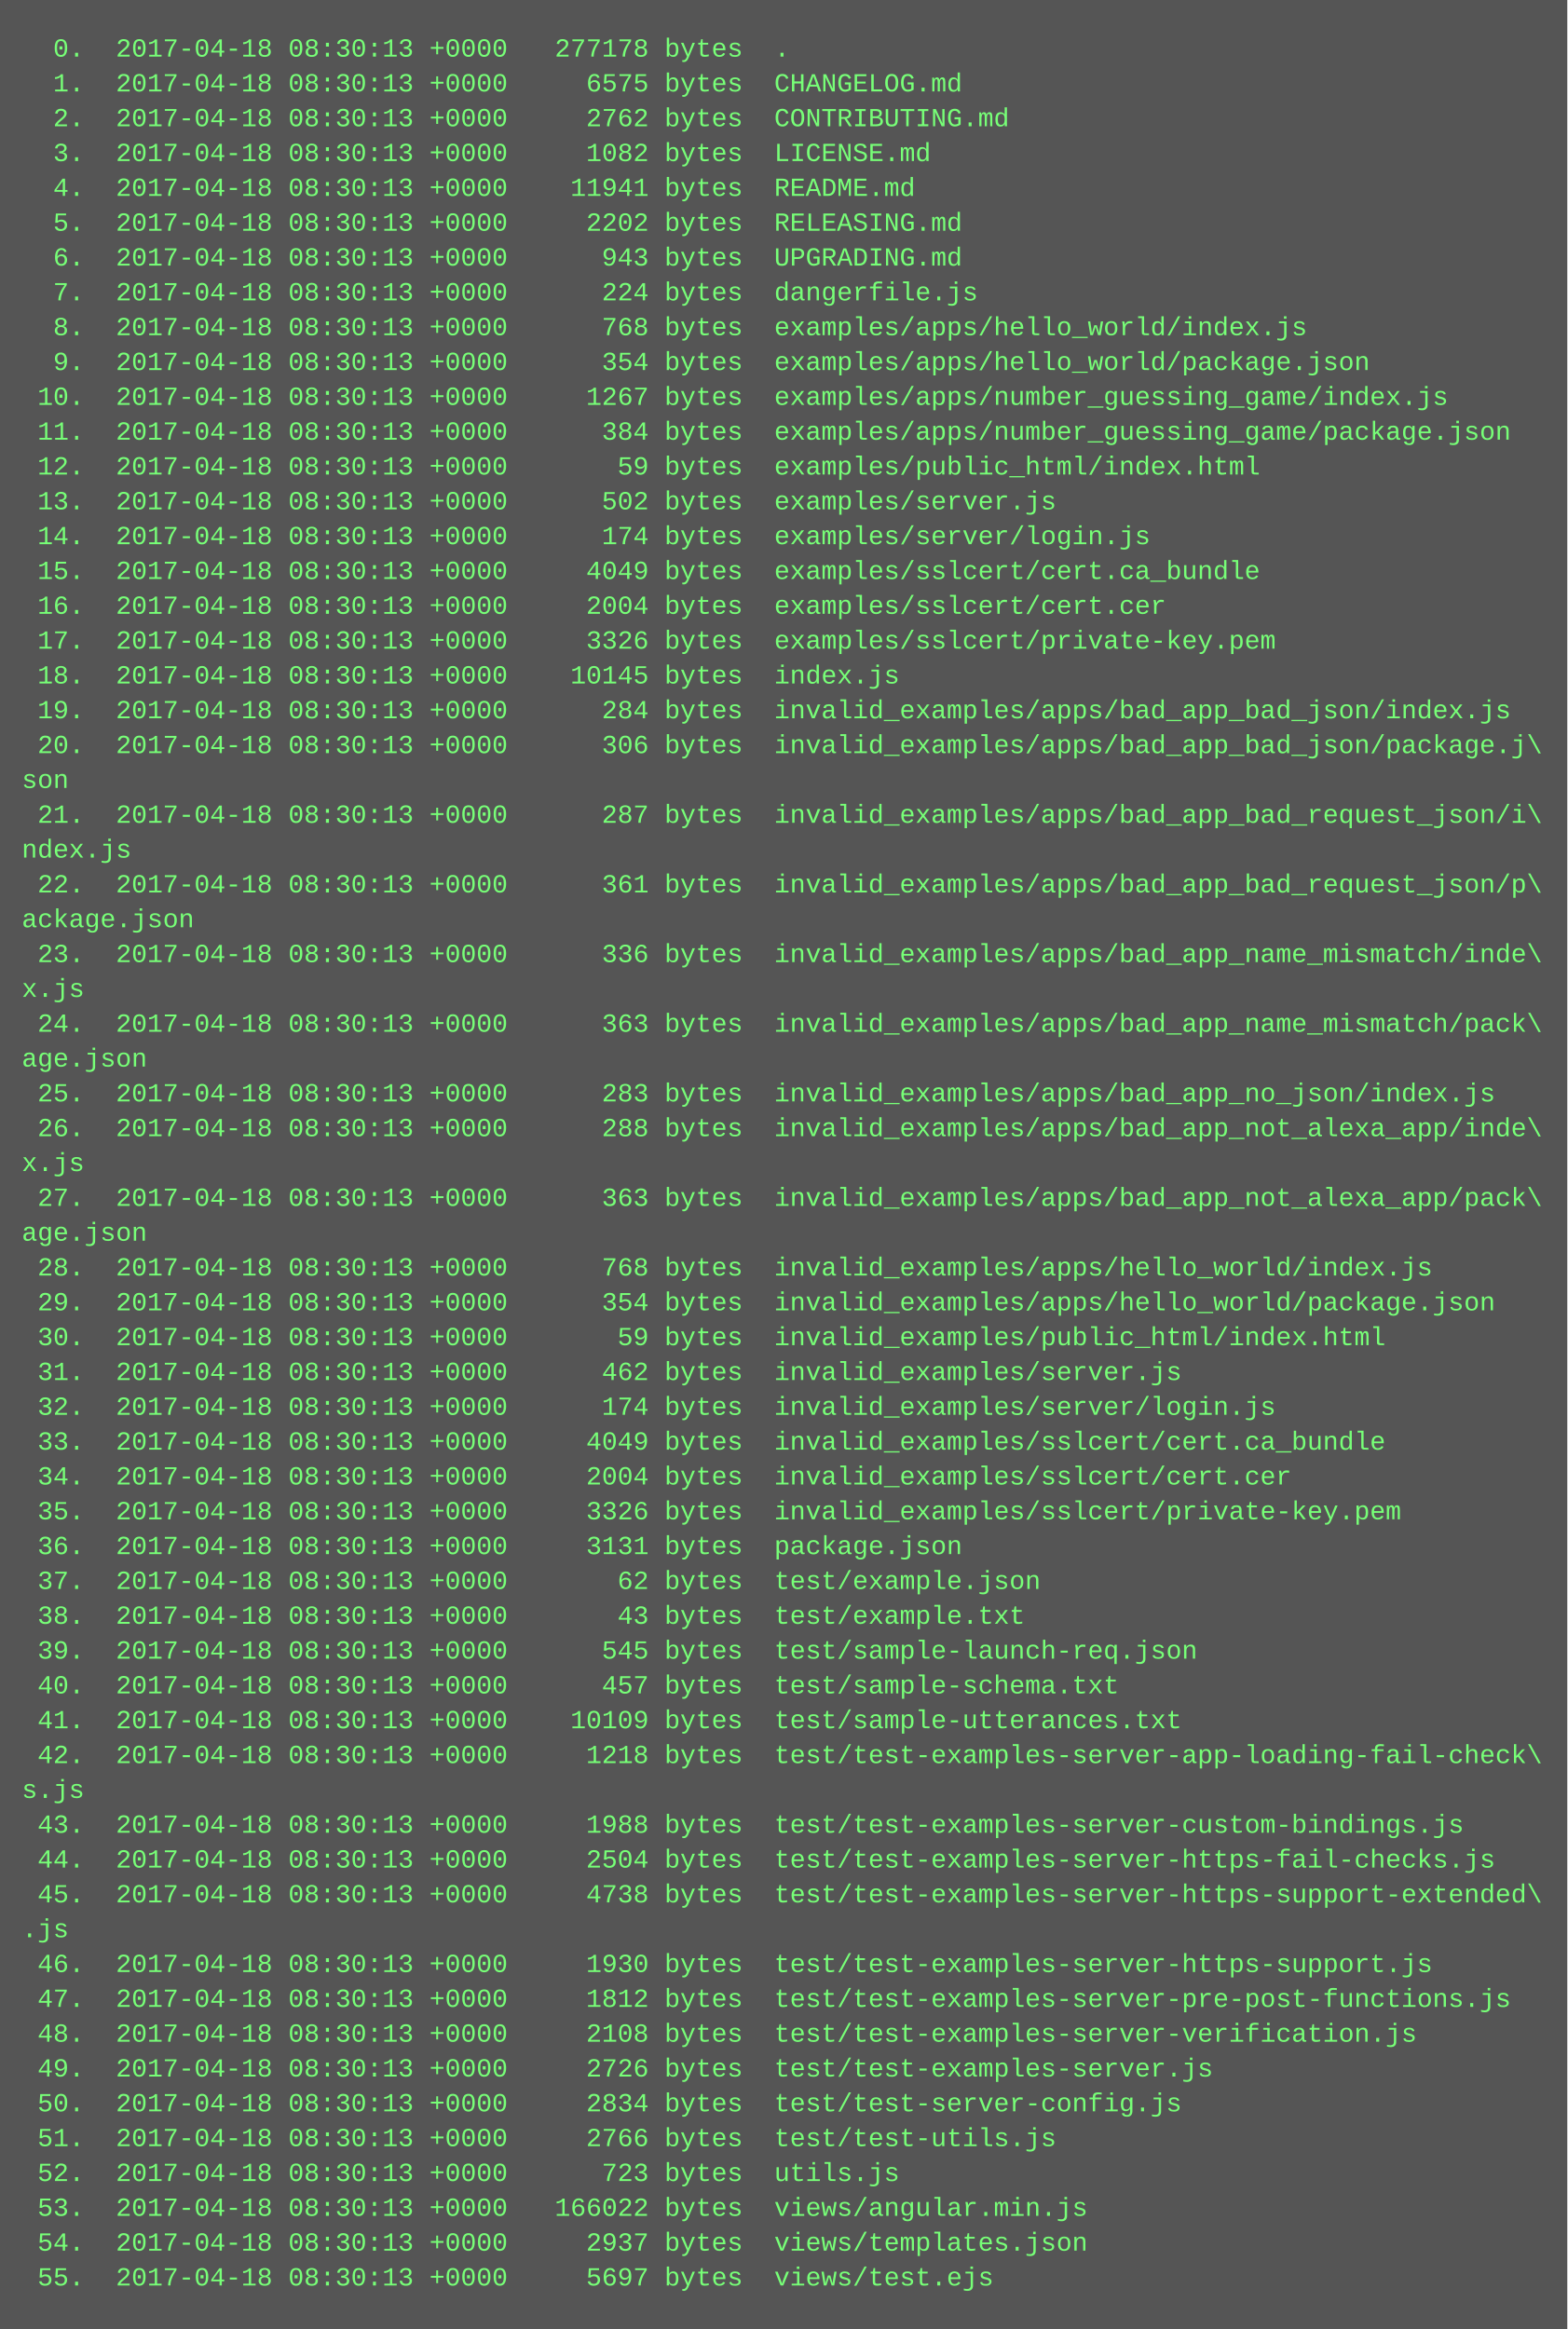
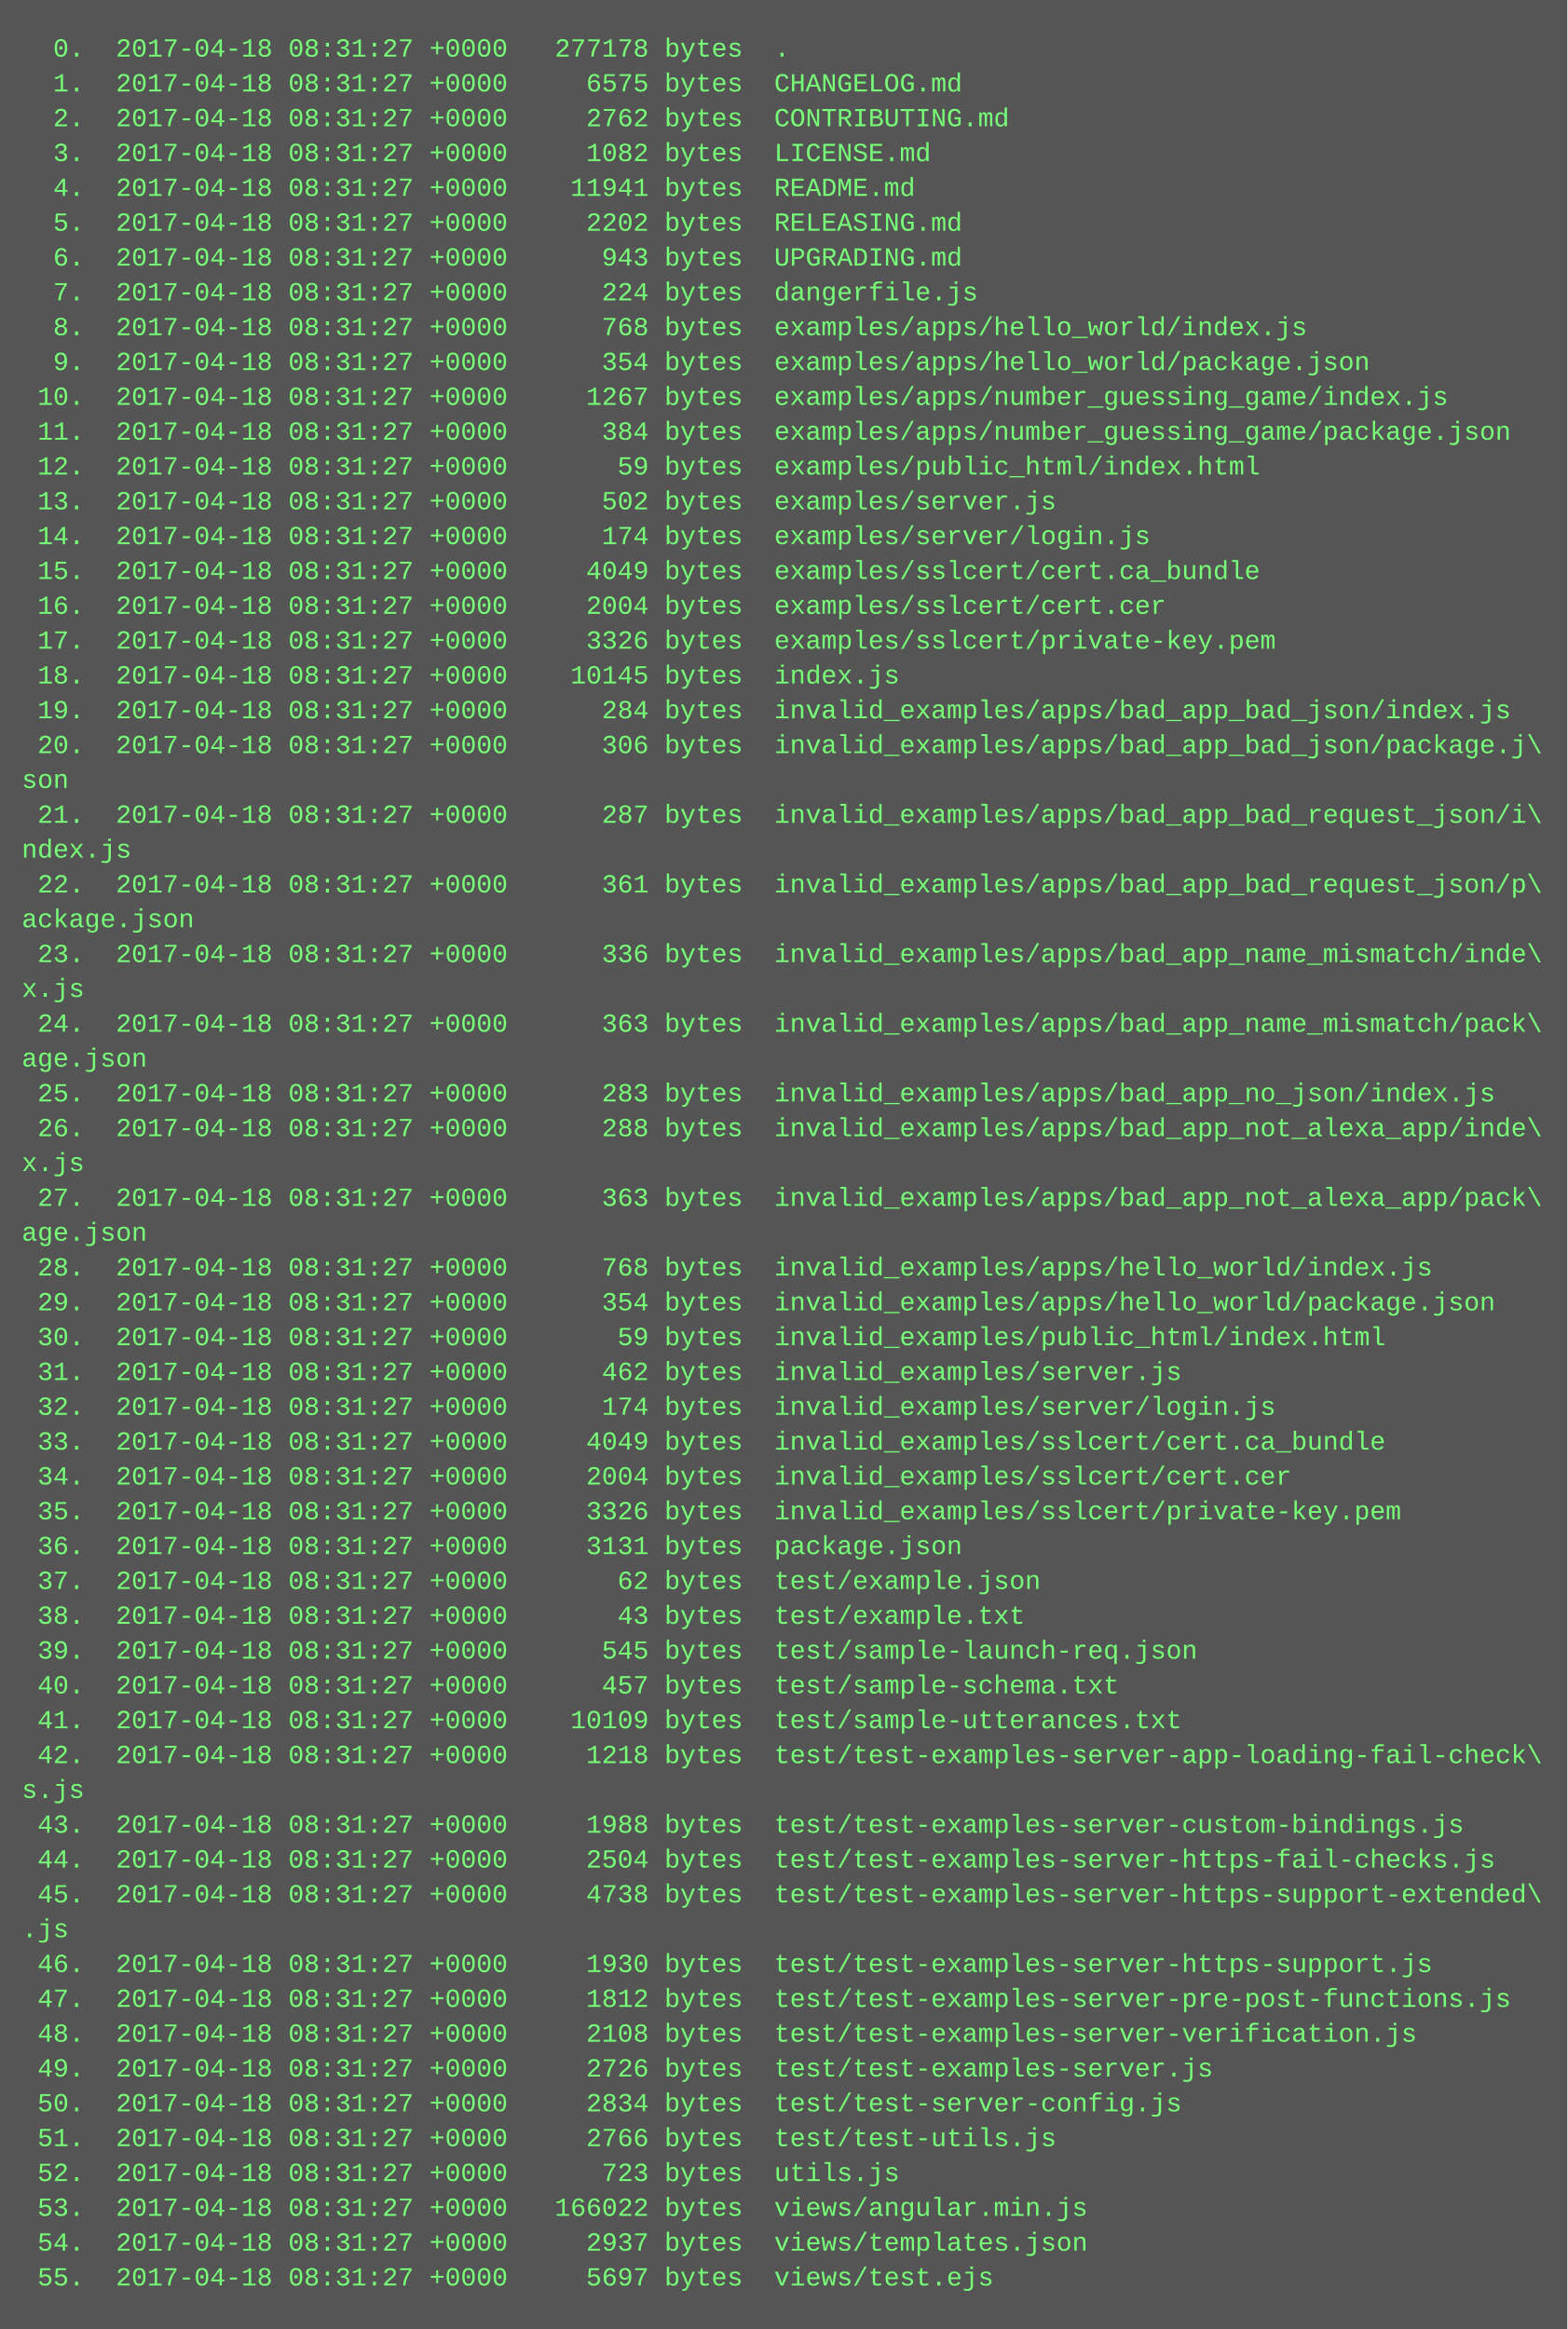
<svg xmlns="http://www.w3.org/2000/svg" height="1070" width="720">
  <rect height="1070" fill="#555" width="720" />
  <text fill="#7f7" font-family="Courier New" font-size="12" xml:space="preserve">
-     <tspan x="10" y="26">  0.  2017-04-18 08:30:13 +0000   277178 bytes  .</tspan>
-     <tspan x="10" y="42">  1.  2017-04-18 08:30:13 +0000     6575 bytes  CHANGELOG.md</tspan>
-     <tspan x="10" y="58">  2.  2017-04-18 08:30:13 +0000     2762 bytes  CONTRIBUTING.md</tspan>
-     <tspan x="10" y="74">  3.  2017-04-18 08:30:13 +0000     1082 bytes  LICENSE.md</tspan>
-     <tspan x="10" y="90">  4.  2017-04-18 08:30:13 +0000    11941 bytes  README.md</tspan>
-     <tspan x="10" y="106">  5.  2017-04-18 08:30:13 +0000     2202 bytes  RELEASING.md</tspan>
-     <tspan x="10" y="122">  6.  2017-04-18 08:30:13 +0000      943 bytes  UPGRADING.md</tspan>
-     <tspan x="10" y="138">  7.  2017-04-18 08:30:13 +0000      224 bytes  dangerfile.js</tspan>
-     <tspan x="10" y="154">  8.  2017-04-18 08:30:13 +0000      768 bytes  examples/apps/hello_world/index.js</tspan>
-     <tspan x="10" y="170">  9.  2017-04-18 08:30:13 +0000      354 bytes  examples/apps/hello_world/package.json</tspan>
-     <tspan x="10" y="186"> 10.  2017-04-18 08:30:13 +0000     1267 bytes  examples/apps/number_guessing_game/index.js</tspan>
-     <tspan x="10" y="202"> 11.  2017-04-18 08:30:13 +0000      384 bytes  examples/apps/number_guessing_game/package.json</tspan>
-     <tspan x="10" y="218"> 12.  2017-04-18 08:30:13 +0000       59 bytes  examples/public_html/index.html</tspan>
-     <tspan x="10" y="234"> 13.  2017-04-18 08:30:13 +0000      502 bytes  examples/server.js</tspan>
-     <tspan x="10" y="250"> 14.  2017-04-18 08:30:13 +0000      174 bytes  examples/server/login.js</tspan>
-     <tspan x="10" y="266"> 15.  2017-04-18 08:30:13 +0000     4049 bytes  examples/sslcert/cert.ca_bundle</tspan>
-     <tspan x="10" y="282"> 16.  2017-04-18 08:30:13 +0000     2004 bytes  examples/sslcert/cert.cer</tspan>
-     <tspan x="10" y="298"> 17.  2017-04-18 08:30:13 +0000     3326 bytes  examples/sslcert/private-key.pem</tspan>
-     <tspan x="10" y="314"> 18.  2017-04-18 08:30:13 +0000    10145 bytes  index.js</tspan>
-     <tspan x="10" y="330"> 19.  2017-04-18 08:30:13 +0000      284 bytes  invalid_examples/apps/bad_app_bad_json/index.js</tspan>
-     <tspan x="10" y="346"> 20.  2017-04-18 08:30:13 +0000      306 bytes  invalid_examples/apps/bad_app_bad_json/package.j\</tspan>
+     <tspan x="10" y="26">  0.  2017-04-18 08:31:27 +0000   277178 bytes  .</tspan>
+     <tspan x="10" y="42">  1.  2017-04-18 08:31:27 +0000     6575 bytes  CHANGELOG.md</tspan>
+     <tspan x="10" y="58">  2.  2017-04-18 08:31:27 +0000     2762 bytes  CONTRIBUTING.md</tspan>
+     <tspan x="10" y="74">  3.  2017-04-18 08:31:27 +0000     1082 bytes  LICENSE.md</tspan>
+     <tspan x="10" y="90">  4.  2017-04-18 08:31:27 +0000    11941 bytes  README.md</tspan>
+     <tspan x="10" y="106">  5.  2017-04-18 08:31:27 +0000     2202 bytes  RELEASING.md</tspan>
+     <tspan x="10" y="122">  6.  2017-04-18 08:31:27 +0000      943 bytes  UPGRADING.md</tspan>
+     <tspan x="10" y="138">  7.  2017-04-18 08:31:27 +0000      224 bytes  dangerfile.js</tspan>
+     <tspan x="10" y="154">  8.  2017-04-18 08:31:27 +0000      768 bytes  examples/apps/hello_world/index.js</tspan>
+     <tspan x="10" y="170">  9.  2017-04-18 08:31:27 +0000      354 bytes  examples/apps/hello_world/package.json</tspan>
+     <tspan x="10" y="186"> 10.  2017-04-18 08:31:27 +0000     1267 bytes  examples/apps/number_guessing_game/index.js</tspan>
+     <tspan x="10" y="202"> 11.  2017-04-18 08:31:27 +0000      384 bytes  examples/apps/number_guessing_game/package.json</tspan>
+     <tspan x="10" y="218"> 12.  2017-04-18 08:31:27 +0000       59 bytes  examples/public_html/index.html</tspan>
+     <tspan x="10" y="234"> 13.  2017-04-18 08:31:27 +0000      502 bytes  examples/server.js</tspan>
+     <tspan x="10" y="250"> 14.  2017-04-18 08:31:27 +0000      174 bytes  examples/server/login.js</tspan>
+     <tspan x="10" y="266"> 15.  2017-04-18 08:31:27 +0000     4049 bytes  examples/sslcert/cert.ca_bundle</tspan>
+     <tspan x="10" y="282"> 16.  2017-04-18 08:31:27 +0000     2004 bytes  examples/sslcert/cert.cer</tspan>
+     <tspan x="10" y="298"> 17.  2017-04-18 08:31:27 +0000     3326 bytes  examples/sslcert/private-key.pem</tspan>
+     <tspan x="10" y="314"> 18.  2017-04-18 08:31:27 +0000    10145 bytes  index.js</tspan>
+     <tspan x="10" y="330"> 19.  2017-04-18 08:31:27 +0000      284 bytes  invalid_examples/apps/bad_app_bad_json/index.js</tspan>
+     <tspan x="10" y="346"> 20.  2017-04-18 08:31:27 +0000      306 bytes  invalid_examples/apps/bad_app_bad_json/package.j\</tspan>
    <tspan x="10" y="362">son</tspan>
-     <tspan x="10" y="378"> 21.  2017-04-18 08:30:13 +0000      287 bytes  invalid_examples/apps/bad_app_bad_request_json/i\</tspan>
+     <tspan x="10" y="378"> 21.  2017-04-18 08:31:27 +0000      287 bytes  invalid_examples/apps/bad_app_bad_request_json/i\</tspan>
    <tspan x="10" y="394">ndex.js</tspan>
-     <tspan x="10" y="410"> 22.  2017-04-18 08:30:13 +0000      361 bytes  invalid_examples/apps/bad_app_bad_request_json/p\</tspan>
+     <tspan x="10" y="410"> 22.  2017-04-18 08:31:27 +0000      361 bytes  invalid_examples/apps/bad_app_bad_request_json/p\</tspan>
    <tspan x="10" y="426">ackage.json</tspan>
-     <tspan x="10" y="442"> 23.  2017-04-18 08:30:13 +0000      336 bytes  invalid_examples/apps/bad_app_name_mismatch/inde\</tspan>
+     <tspan x="10" y="442"> 23.  2017-04-18 08:31:27 +0000      336 bytes  invalid_examples/apps/bad_app_name_mismatch/inde\</tspan>
    <tspan x="10" y="458">x.js</tspan>
-     <tspan x="10" y="474"> 24.  2017-04-18 08:30:13 +0000      363 bytes  invalid_examples/apps/bad_app_name_mismatch/pack\</tspan>
+     <tspan x="10" y="474"> 24.  2017-04-18 08:31:27 +0000      363 bytes  invalid_examples/apps/bad_app_name_mismatch/pack\</tspan>
    <tspan x="10" y="490">age.json</tspan>
-     <tspan x="10" y="506"> 25.  2017-04-18 08:30:13 +0000      283 bytes  invalid_examples/apps/bad_app_no_json/index.js</tspan>
-     <tspan x="10" y="522"> 26.  2017-04-18 08:30:13 +0000      288 bytes  invalid_examples/apps/bad_app_not_alexa_app/inde\</tspan>
+     <tspan x="10" y="506"> 25.  2017-04-18 08:31:27 +0000      283 bytes  invalid_examples/apps/bad_app_no_json/index.js</tspan>
+     <tspan x="10" y="522"> 26.  2017-04-18 08:31:27 +0000      288 bytes  invalid_examples/apps/bad_app_not_alexa_app/inde\</tspan>
    <tspan x="10" y="538">x.js</tspan>
-     <tspan x="10" y="554"> 27.  2017-04-18 08:30:13 +0000      363 bytes  invalid_examples/apps/bad_app_not_alexa_app/pack\</tspan>
+     <tspan x="10" y="554"> 27.  2017-04-18 08:31:27 +0000      363 bytes  invalid_examples/apps/bad_app_not_alexa_app/pack\</tspan>
    <tspan x="10" y="570">age.json</tspan>
-     <tspan x="10" y="586"> 28.  2017-04-18 08:30:13 +0000      768 bytes  invalid_examples/apps/hello_world/index.js</tspan>
-     <tspan x="10" y="602"> 29.  2017-04-18 08:30:13 +0000      354 bytes  invalid_examples/apps/hello_world/package.json</tspan>
-     <tspan x="10" y="618"> 30.  2017-04-18 08:30:13 +0000       59 bytes  invalid_examples/public_html/index.html</tspan>
-     <tspan x="10" y="634"> 31.  2017-04-18 08:30:13 +0000      462 bytes  invalid_examples/server.js</tspan>
-     <tspan x="10" y="650"> 32.  2017-04-18 08:30:13 +0000      174 bytes  invalid_examples/server/login.js</tspan>
-     <tspan x="10" y="666"> 33.  2017-04-18 08:30:13 +0000     4049 bytes  invalid_examples/sslcert/cert.ca_bundle</tspan>
-     <tspan x="10" y="682"> 34.  2017-04-18 08:30:13 +0000     2004 bytes  invalid_examples/sslcert/cert.cer</tspan>
-     <tspan x="10" y="698"> 35.  2017-04-18 08:30:13 +0000     3326 bytes  invalid_examples/sslcert/private-key.pem</tspan>
-     <tspan x="10" y="714"> 36.  2017-04-18 08:30:13 +0000     3131 bytes  package.json</tspan>
-     <tspan x="10" y="730"> 37.  2017-04-18 08:30:13 +0000       62 bytes  test/example.json</tspan>
-     <tspan x="10" y="746"> 38.  2017-04-18 08:30:13 +0000       43 bytes  test/example.txt</tspan>
-     <tspan x="10" y="762"> 39.  2017-04-18 08:30:13 +0000      545 bytes  test/sample-launch-req.json</tspan>
-     <tspan x="10" y="778"> 40.  2017-04-18 08:30:13 +0000      457 bytes  test/sample-schema.txt</tspan>
-     <tspan x="10" y="794"> 41.  2017-04-18 08:30:13 +0000    10109 bytes  test/sample-utterances.txt</tspan>
-     <tspan x="10" y="810"> 42.  2017-04-18 08:30:13 +0000     1218 bytes  test/test-examples-server-app-loading-fail-check\</tspan>
+     <tspan x="10" y="586"> 28.  2017-04-18 08:31:27 +0000      768 bytes  invalid_examples/apps/hello_world/index.js</tspan>
+     <tspan x="10" y="602"> 29.  2017-04-18 08:31:27 +0000      354 bytes  invalid_examples/apps/hello_world/package.json</tspan>
+     <tspan x="10" y="618"> 30.  2017-04-18 08:31:27 +0000       59 bytes  invalid_examples/public_html/index.html</tspan>
+     <tspan x="10" y="634"> 31.  2017-04-18 08:31:27 +0000      462 bytes  invalid_examples/server.js</tspan>
+     <tspan x="10" y="650"> 32.  2017-04-18 08:31:27 +0000      174 bytes  invalid_examples/server/login.js</tspan>
+     <tspan x="10" y="666"> 33.  2017-04-18 08:31:27 +0000     4049 bytes  invalid_examples/sslcert/cert.ca_bundle</tspan>
+     <tspan x="10" y="682"> 34.  2017-04-18 08:31:27 +0000     2004 bytes  invalid_examples/sslcert/cert.cer</tspan>
+     <tspan x="10" y="698"> 35.  2017-04-18 08:31:27 +0000     3326 bytes  invalid_examples/sslcert/private-key.pem</tspan>
+     <tspan x="10" y="714"> 36.  2017-04-18 08:31:27 +0000     3131 bytes  package.json</tspan>
+     <tspan x="10" y="730"> 37.  2017-04-18 08:31:27 +0000       62 bytes  test/example.json</tspan>
+     <tspan x="10" y="746"> 38.  2017-04-18 08:31:27 +0000       43 bytes  test/example.txt</tspan>
+     <tspan x="10" y="762"> 39.  2017-04-18 08:31:27 +0000      545 bytes  test/sample-launch-req.json</tspan>
+     <tspan x="10" y="778"> 40.  2017-04-18 08:31:27 +0000      457 bytes  test/sample-schema.txt</tspan>
+     <tspan x="10" y="794"> 41.  2017-04-18 08:31:27 +0000    10109 bytes  test/sample-utterances.txt</tspan>
+     <tspan x="10" y="810"> 42.  2017-04-18 08:31:27 +0000     1218 bytes  test/test-examples-server-app-loading-fail-check\</tspan>
    <tspan x="10" y="826">s.js</tspan>
-     <tspan x="10" y="842"> 43.  2017-04-18 08:30:13 +0000     1988 bytes  test/test-examples-server-custom-bindings.js</tspan>
-     <tspan x="10" y="858"> 44.  2017-04-18 08:30:13 +0000     2504 bytes  test/test-examples-server-https-fail-checks.js</tspan>
-     <tspan x="10" y="874"> 45.  2017-04-18 08:30:13 +0000     4738 bytes  test/test-examples-server-https-support-extended\</tspan>
+     <tspan x="10" y="842"> 43.  2017-04-18 08:31:27 +0000     1988 bytes  test/test-examples-server-custom-bindings.js</tspan>
+     <tspan x="10" y="858"> 44.  2017-04-18 08:31:27 +0000     2504 bytes  test/test-examples-server-https-fail-checks.js</tspan>
+     <tspan x="10" y="874"> 45.  2017-04-18 08:31:27 +0000     4738 bytes  test/test-examples-server-https-support-extended\</tspan>
    <tspan x="10" y="890">.js</tspan>
-     <tspan x="10" y="906"> 46.  2017-04-18 08:30:13 +0000     1930 bytes  test/test-examples-server-https-support.js</tspan>
-     <tspan x="10" y="922"> 47.  2017-04-18 08:30:13 +0000     1812 bytes  test/test-examples-server-pre-post-functions.js</tspan>
-     <tspan x="10" y="938"> 48.  2017-04-18 08:30:13 +0000     2108 bytes  test/test-examples-server-verification.js</tspan>
-     <tspan x="10" y="954"> 49.  2017-04-18 08:30:13 +0000     2726 bytes  test/test-examples-server.js</tspan>
-     <tspan x="10" y="970"> 50.  2017-04-18 08:30:13 +0000     2834 bytes  test/test-server-config.js</tspan>
-     <tspan x="10" y="986"> 51.  2017-04-18 08:30:13 +0000     2766 bytes  test/test-utils.js</tspan>
-     <tspan x="10" y="1002"> 52.  2017-04-18 08:30:13 +0000      723 bytes  utils.js</tspan>
-     <tspan x="10" y="1018"> 53.  2017-04-18 08:30:13 +0000   166022 bytes  views/angular.min.js</tspan>
-     <tspan x="10" y="1034"> 54.  2017-04-18 08:30:13 +0000     2937 bytes  views/templates.json</tspan>
-     <tspan x="10" y="1050"> 55.  2017-04-18 08:30:13 +0000     5697 bytes  views/test.ejs</tspan>
+     <tspan x="10" y="906"> 46.  2017-04-18 08:31:27 +0000     1930 bytes  test/test-examples-server-https-support.js</tspan>
+     <tspan x="10" y="922"> 47.  2017-04-18 08:31:27 +0000     1812 bytes  test/test-examples-server-pre-post-functions.js</tspan>
+     <tspan x="10" y="938"> 48.  2017-04-18 08:31:27 +0000     2108 bytes  test/test-examples-server-verification.js</tspan>
+     <tspan x="10" y="954"> 49.  2017-04-18 08:31:27 +0000     2726 bytes  test/test-examples-server.js</tspan>
+     <tspan x="10" y="970"> 50.  2017-04-18 08:31:27 +0000     2834 bytes  test/test-server-config.js</tspan>
+     <tspan x="10" y="986"> 51.  2017-04-18 08:31:27 +0000     2766 bytes  test/test-utils.js</tspan>
+     <tspan x="10" y="1002"> 52.  2017-04-18 08:31:27 +0000      723 bytes  utils.js</tspan>
+     <tspan x="10" y="1018"> 53.  2017-04-18 08:31:27 +0000   166022 bytes  views/angular.min.js</tspan>
+     <tspan x="10" y="1034"> 54.  2017-04-18 08:31:27 +0000     2937 bytes  views/templates.json</tspan>
+     <tspan x="10" y="1050"> 55.  2017-04-18 08:31:27 +0000     5697 bytes  views/test.ejs</tspan>
  </text>
</svg>
